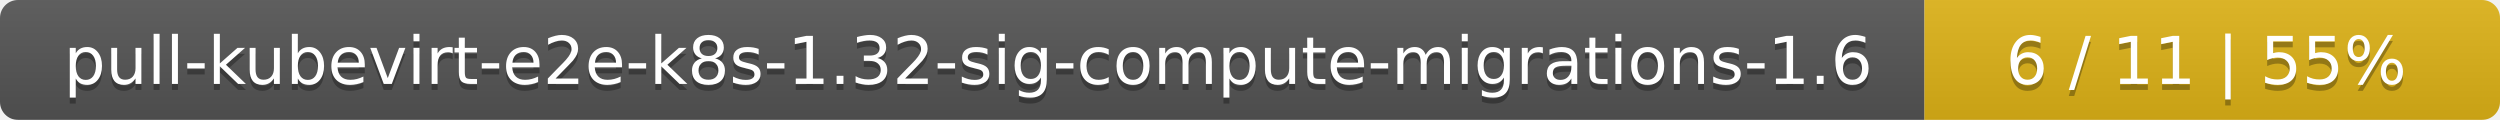
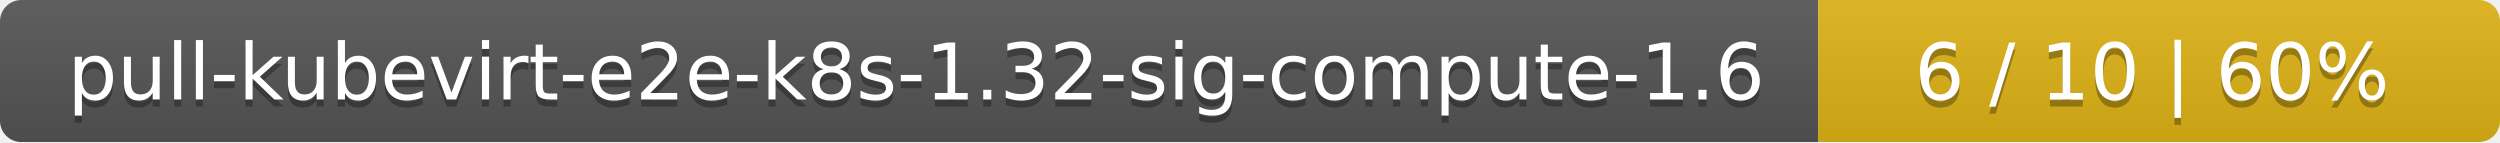
- <svg xmlns="http://www.w3.org/2000/svg" width="417" height="20">
+ <svg xmlns="http://www.w3.org/2000/svg" width="352" height="20">
  <linearGradient id="smooth" x2="0" y2="100%">
    <stop offset="0" stop-color="#bbb" stop-opacity=".1" />
    <stop offset="1" stop-opacity=".1" />
  </linearGradient>
  <mask id="round">
-     <rect width="417" height="20" rx="3" fill="#fff" />
+     <rect width="352" height="20" rx="3" fill="#fff" />
  </mask>
  <g mask="url(#round)">
-     <rect width="321" height="20" fill="#555" />
-     <rect x="321" width="96" height="20" fill="#dfb317" />
-     <rect width="417" height="20" fill="url(#smooth)" />
+     <rect width="256" height="20" fill="#555" />
+     <rect x="256" width="96" height="20" fill="#dfb317" />
+     <rect width="352" height="20" fill="url(#smooth)" />
  </g>
  <g fill="#fff" text-anchor="middle" font-family="DejaVu Sans,Verdana,Geneva,sans-serif" font-size="11">
-     <text x="161.5" y="15" fill="#010101" fill-opacity=".3">pull-kubevirt-e2e-k8s-1.32-sig-compute-migrations-1.6</text>
-     <text x="161.5" y="14">pull-kubevirt-e2e-k8s-1.32-sig-compute-migrations-1.6</text>
-     <text x="368" y="15" fill="#010101" fill-opacity=".3">6 / 11    |    55%</text>
-     <text x="368" y="14">6 / 11    |    55%</text>
+     <text x="129" y="15" fill="#010101" fill-opacity=".3">pull-kubevirt-e2e-k8s-1.32-sig-compute-1.6</text>
+     <text x="129" y="14">pull-kubevirt-e2e-k8s-1.32-sig-compute-1.6</text>
+     <text x="303" y="15" fill="#010101" fill-opacity=".3">6 / 10    |    60%</text>
+     <text x="303" y="14">6 / 10    |    60%</text>
  </g>
</svg>
